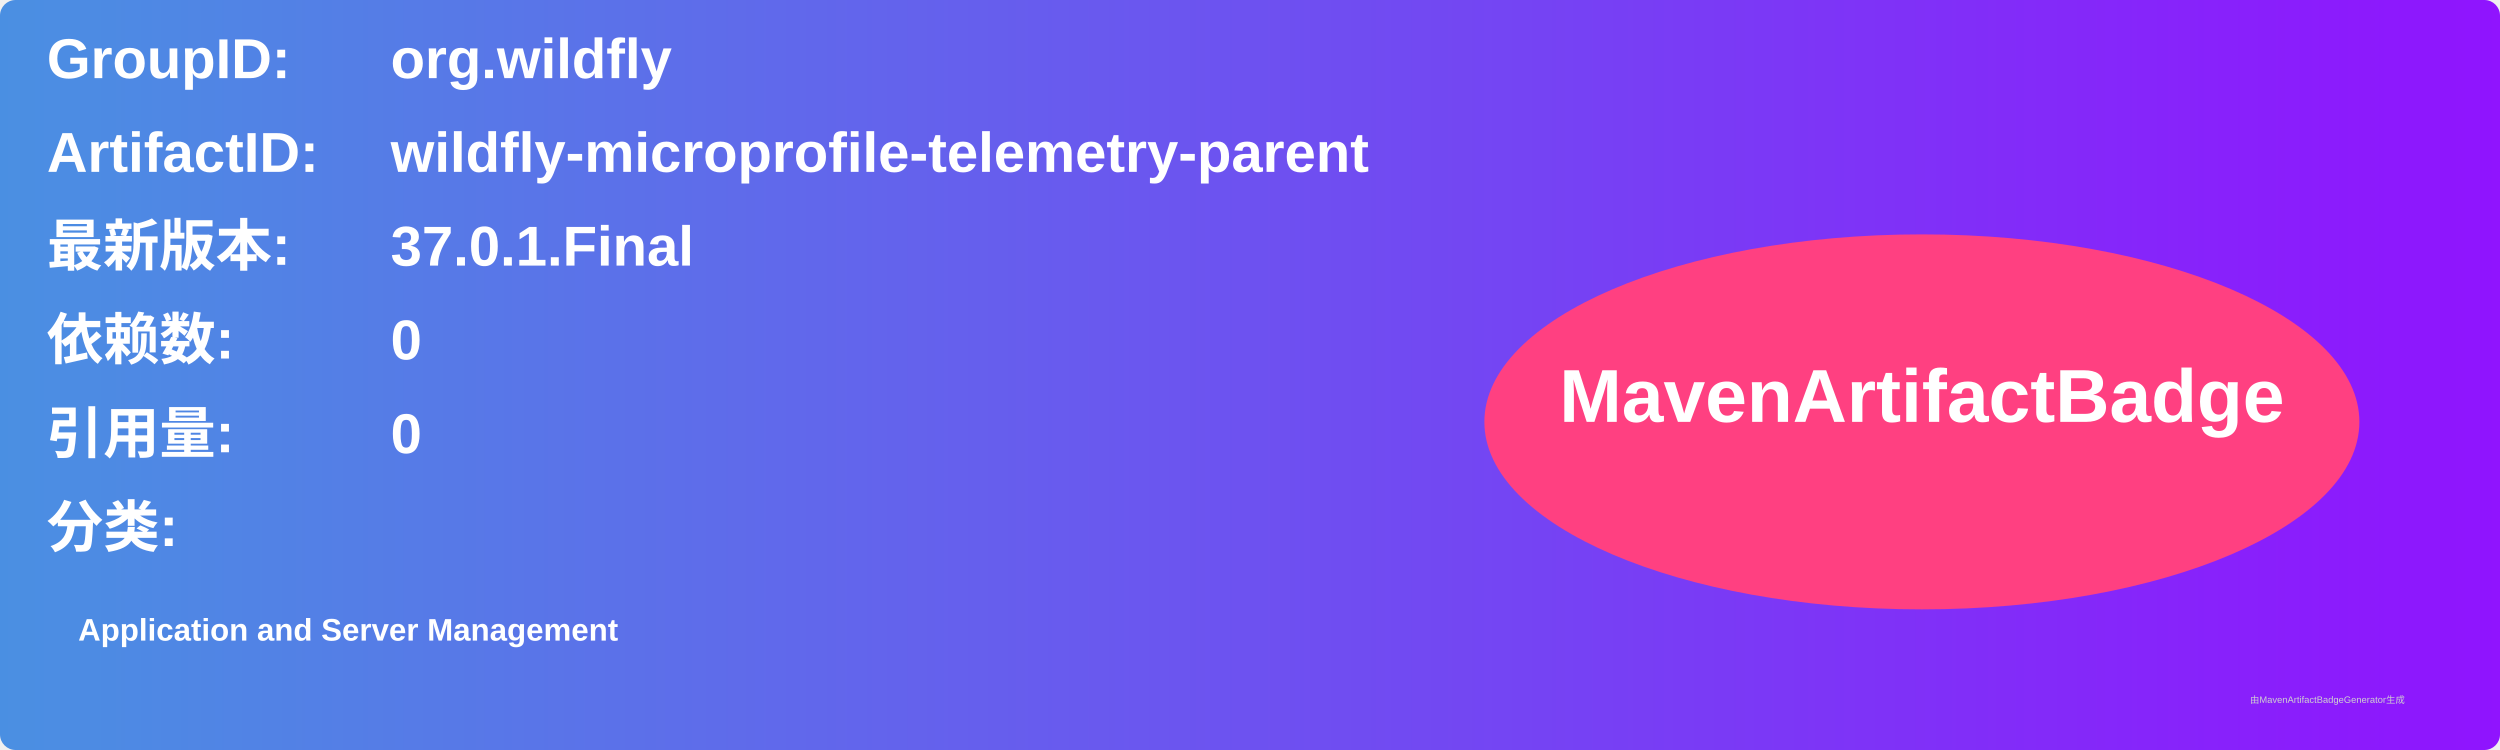
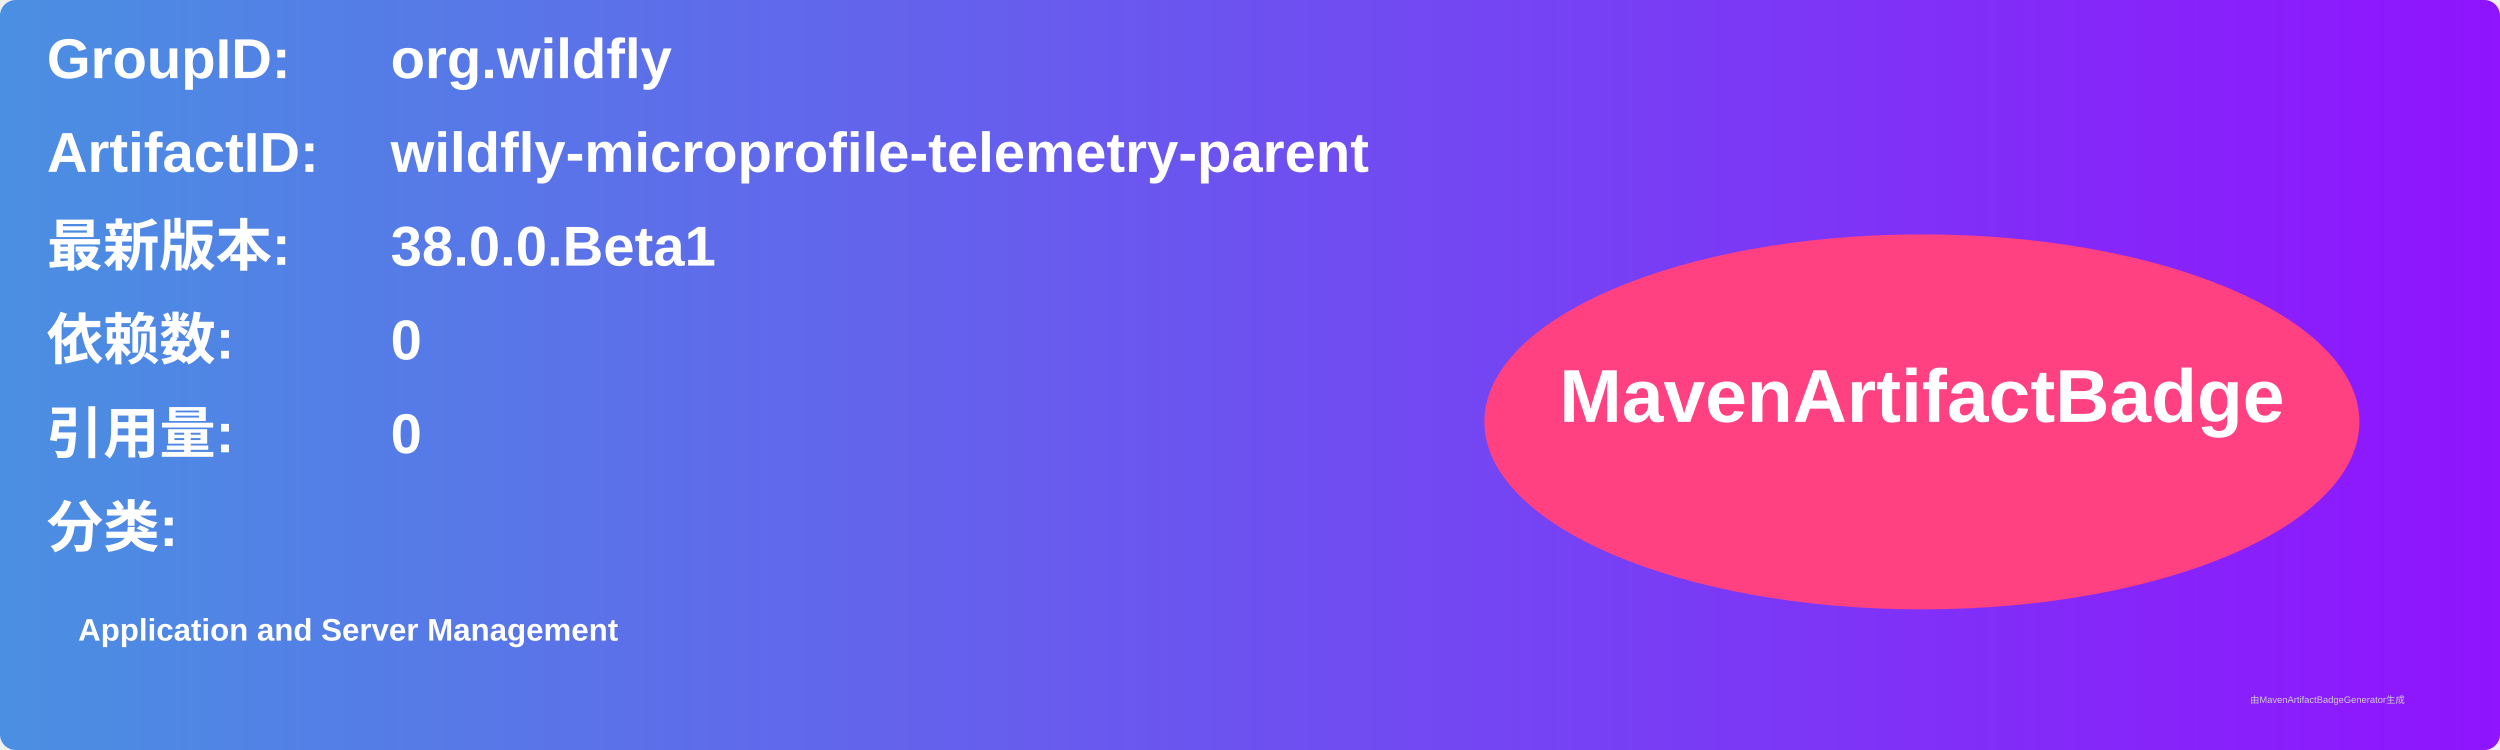
<svg xmlns="http://www.w3.org/2000/svg" width="800" height="240" viewBox="0 0 800 240">
  <linearGradient id="grad" x1="0%" y1="0%" x2="100%" y2="0%">
    <stop offset="0%" stop-color="#4a90e2" />
    <stop offset="100%" stop-color="#9013fe" />
  </linearGradient>
  <rect width="100%" height="100%" rx="5" ry="5" fill="url(#grad)" />
  <g transform="translate(15, 15)">
    <text x="0" y="10" font-family="Arial" font-size="18" fill="white" font-weight="bold" width="260">GroupID:</text>
    <text x="110" y="10" font-family="Arial" font-size="18" fill="white" font-weight="bold" width="460">org.wildfly</text>
    <text x="0" y="40" font-family="Arial" font-size="18" fill="white" font-weight="bold" width="260">ArtifactID:</text>
    <text x="110" y="40" font-family="Arial" font-size="18" fill="white" font-weight="bold" width="460">wildfly-microprofile-telemetry-parent</text>
    <text x="0" y="70" font-family="Arial" font-size="18" fill="white" font-weight="bold">最新版本:</text>
    <text x="110" y="70" font-family="Arial" font-size="18" fill="white" font-weight="bold">
-       <tspan font-weight="bold">37.0.1.Final</tspan>
+       <tspan font-weight="bold">38.0.0.Beta1</tspan>
    </text>
    <text x="0" y="100" font-family="Arial" font-size="18" fill="white" font-weight="bold">依赖数: </text>
    <text x="110" y="100" font-family="Arial" font-size="18" fill="white">
      <tspan font-weight="bold">0</tspan>
    </text>
    <text x="0" y="130" font-family="Arial" font-size="18" fill="white" font-weight="bold">引用量: </text>
    <text x="110" y="130" font-family="Arial" font-size="18" fill="white">
      <tspan font-weight="bold">0</tspan>
    </text>
    <text x="0" y="160" font-family="Arial" font-size="18" fill="white" font-weight="bold">分类:</text>
    <text x="10" y="190" font-family="Arial" font-size="10" fill="white">
      <tspan font-weight="bold">Application and Server Management</tspan>
    </text>
    <ellipse cx="600" cy="120" rx="140" ry="60" fill="#ff4081" />
    <text x="600" y="120" text-anchor="middle" font-family="Arial" font-size="24" fill="white" font-weight="bold">MavenArtifactBadge</text>
  </g>
  <text x="720" y="225" font-family="Arial" font-size="3" fill="#d0d0d0">由MavenArtifactBadgeGenerator生成</text>
</svg>
